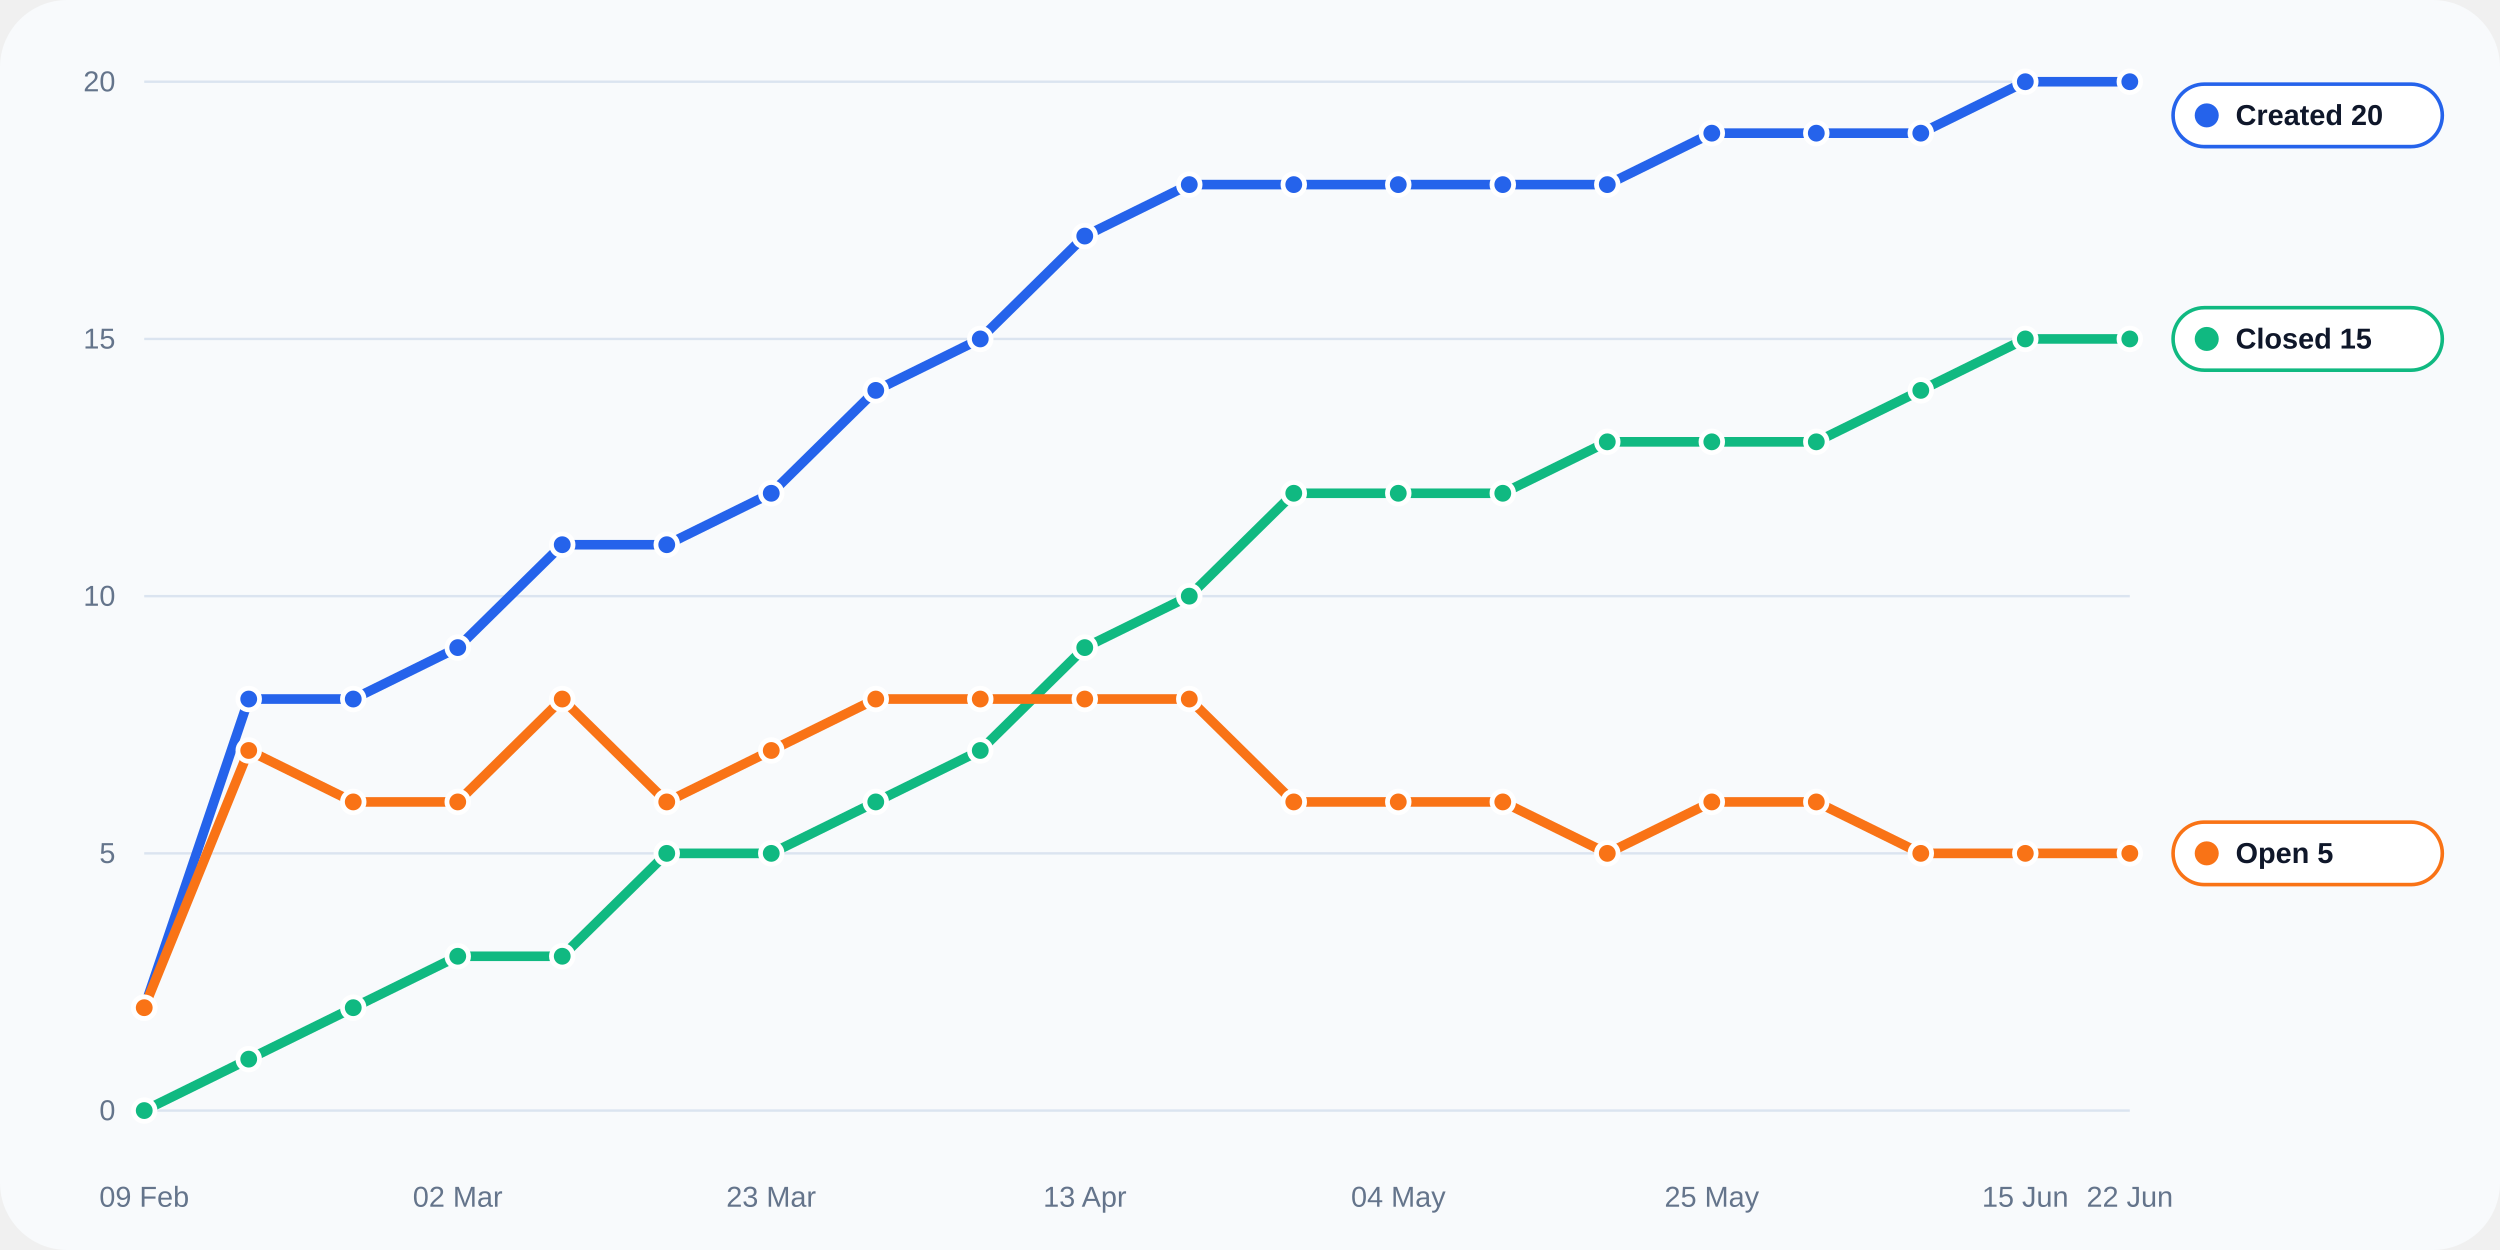
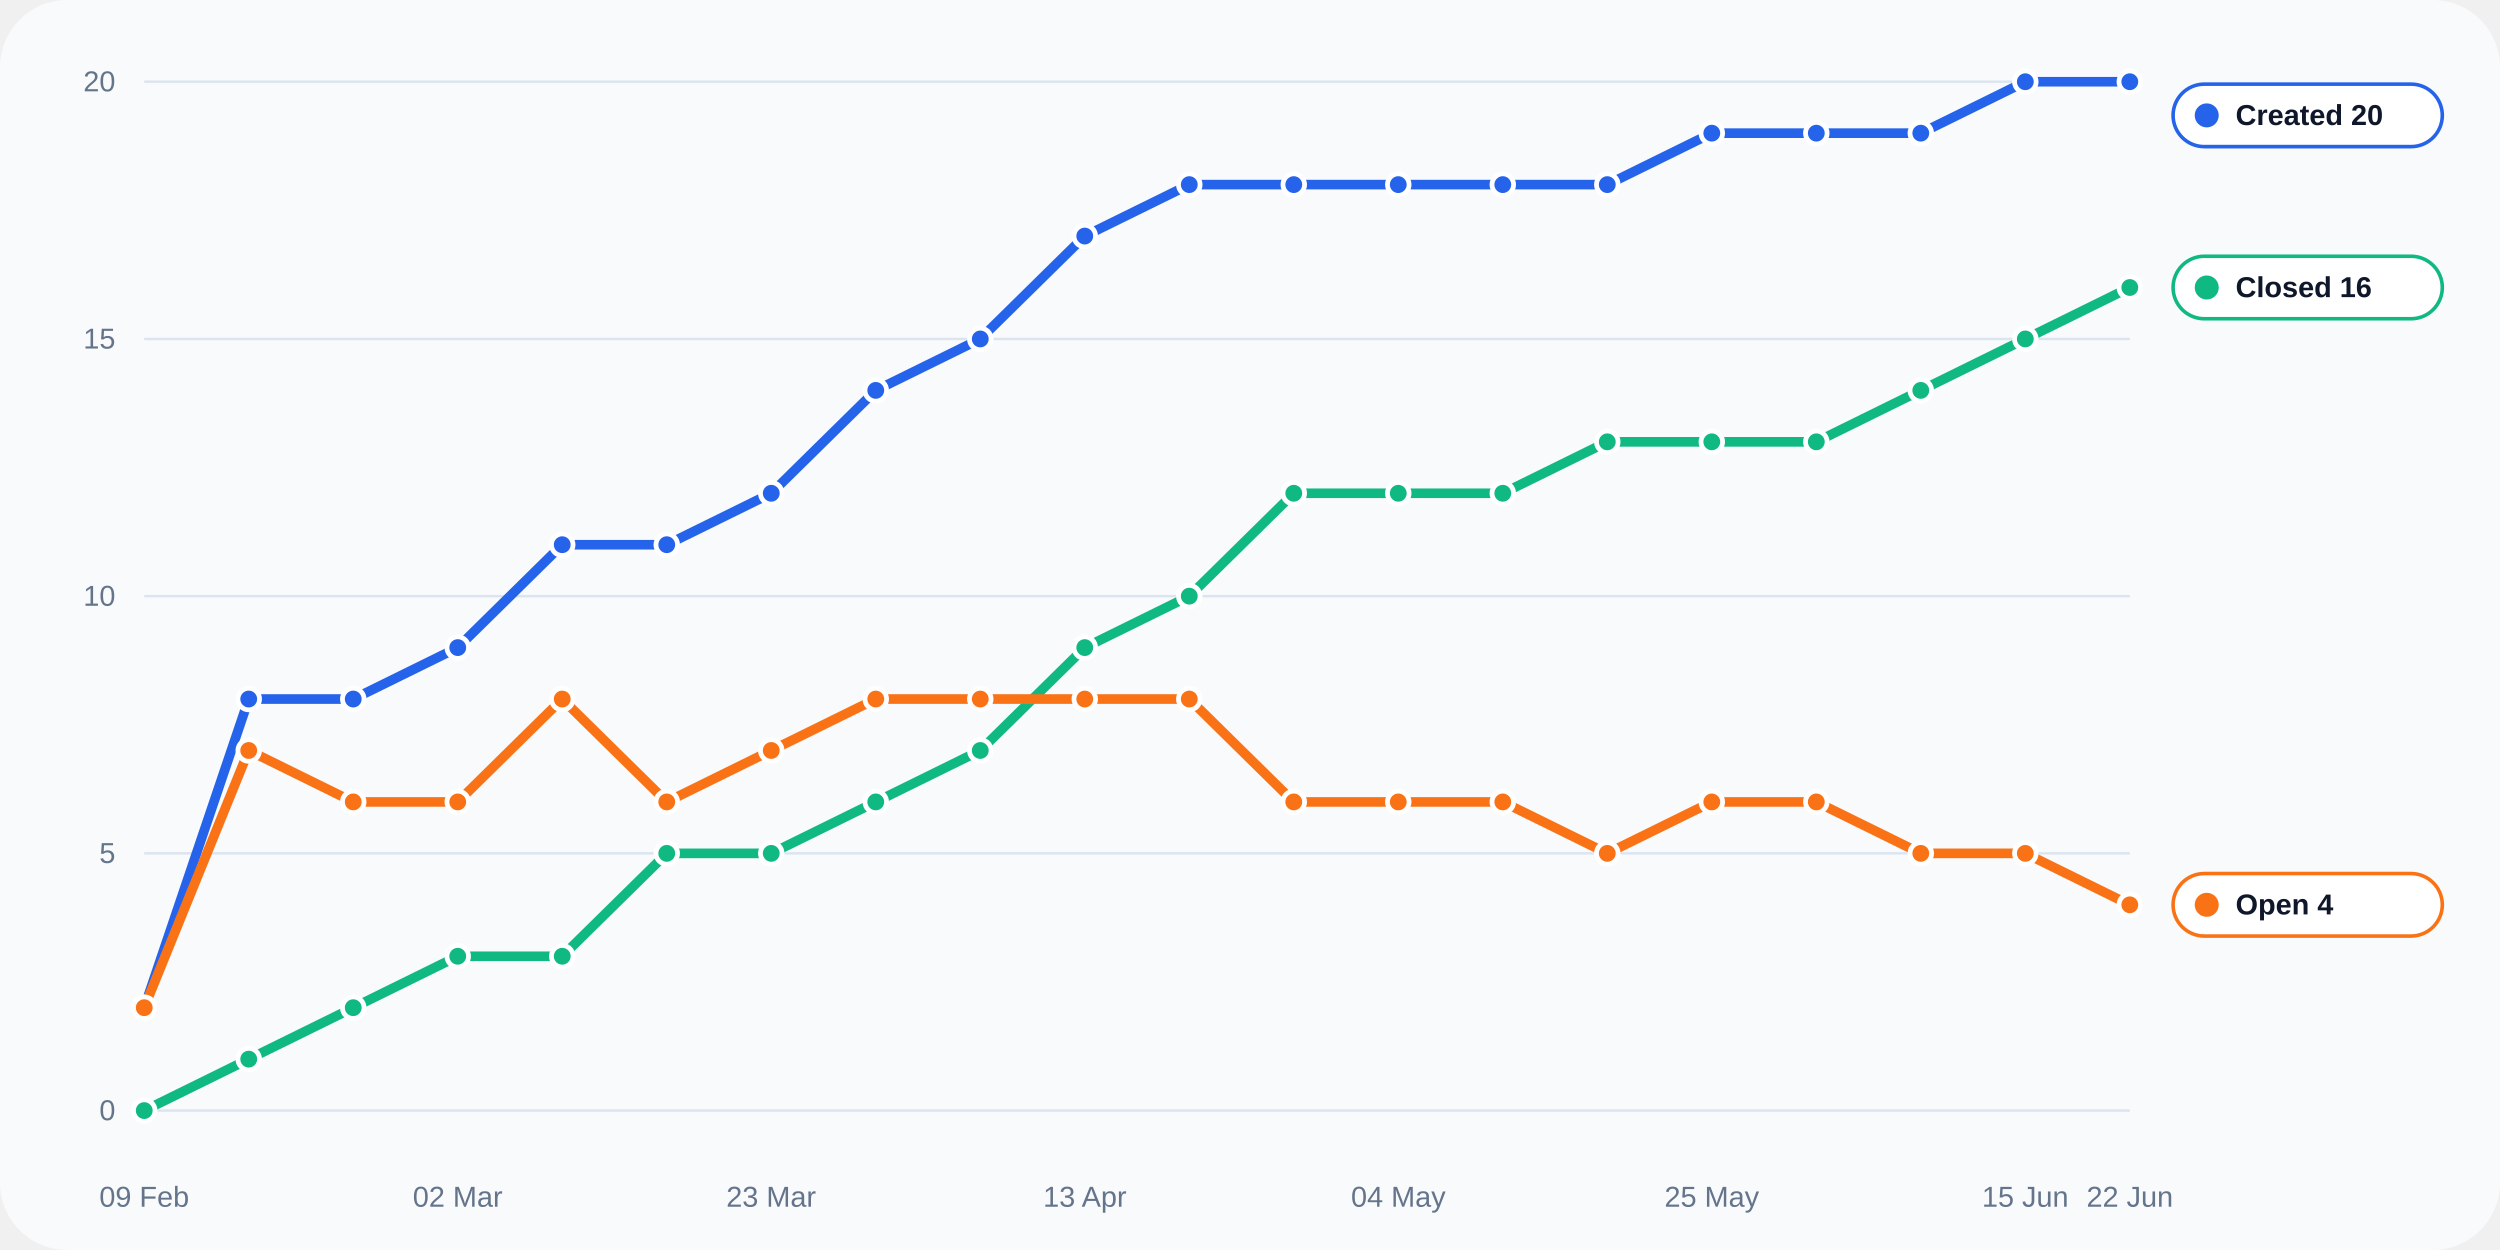
<svg xmlns="http://www.w3.org/2000/svg" width="1040" height="520" viewBox="0 0 1040 520" role="img">
  <rect width="100%" height="100%" rx="28" fill="#f8fafc" />
  <line x1="60" y1="462.0" x2="886" y2="462.0" stroke="#dbe4f0" stroke-width="1" />
  <text x="48" y="466.0" text-anchor="end" fill="#64748b" font-size="12" font-family="Arial, sans-serif">0</text>
  <line x1="60" y1="355.0" x2="886" y2="355.0" stroke="#dbe4f0" stroke-width="1" />
  <text x="48" y="359.0" text-anchor="end" fill="#64748b" font-size="12" font-family="Arial, sans-serif">5</text>
  <line x1="60" y1="248.0" x2="886" y2="248.0" stroke="#dbe4f0" stroke-width="1" />
  <text x="48" y="252.0" text-anchor="end" fill="#64748b" font-size="12" font-family="Arial, sans-serif">10</text>
  <line x1="60" y1="141.0" x2="886" y2="141.0" stroke="#dbe4f0" stroke-width="1" />
  <text x="48" y="145.0" text-anchor="end" fill="#64748b" font-size="12" font-family="Arial, sans-serif">15</text>
  <line x1="60" y1="34.0" x2="886" y2="34.0" stroke="#dbe4f0" stroke-width="1" />
  <text x="48" y="38.0" text-anchor="end" fill="#64748b" font-size="12" font-family="Arial, sans-serif">20</text>
  <text x="60.0" y="502" text-anchor="middle" fill="#64748b" font-size="12" font-family="Arial, sans-serif">09 Feb</text>
  <text x="190.4" y="502" text-anchor="middle" fill="#64748b" font-size="12" font-family="Arial, sans-serif">02 Mar</text>
  <text x="320.8" y="502" text-anchor="middle" fill="#64748b" font-size="12" font-family="Arial, sans-serif">23 Mar</text>
  <text x="451.3" y="502" text-anchor="middle" fill="#64748b" font-size="12" font-family="Arial, sans-serif">13 Apr</text>
  <text x="581.7" y="502" text-anchor="middle" fill="#64748b" font-size="12" font-family="Arial, sans-serif">04 May</text>
  <text x="712.1" y="502" text-anchor="middle" fill="#64748b" font-size="12" font-family="Arial, sans-serif">25 May</text>
  <text x="842.5" y="502" text-anchor="middle" fill="#64748b" font-size="12" font-family="Arial, sans-serif">15 Jun</text>
  <text x="886.0" y="502" text-anchor="middle" fill="#64748b" font-size="12" font-family="Arial, sans-serif">22 Jun</text>
  <polyline fill="none" stroke="#2563eb" stroke-width="4" stroke-linecap="round" stroke-linejoin="round" points="60.00,419.20 103.47,290.80 146.95,290.80 190.42,269.40 233.89,226.60 277.37,226.60 320.84,205.20 364.32,162.40 407.79,141.00 451.26,98.20 494.74,76.80 538.21,76.80 581.68,76.80 625.16,76.80 668.63,76.80 712.11,55.40 755.58,55.40 799.05,55.40 842.53,34.00 886.00,34.00" />
  <circle cx="60.00" cy="419.20" r="4.5" fill="#2563eb" stroke="#fff" stroke-width="2" />
  <circle cx="103.47" cy="290.80" r="4.5" fill="#2563eb" stroke="#fff" stroke-width="2" />
  <circle cx="146.95" cy="290.80" r="4.5" fill="#2563eb" stroke="#fff" stroke-width="2" />
  <circle cx="190.42" cy="269.40" r="4.5" fill="#2563eb" stroke="#fff" stroke-width="2" />
  <circle cx="233.89" cy="226.60" r="4.5" fill="#2563eb" stroke="#fff" stroke-width="2" />
  <circle cx="277.37" cy="226.60" r="4.5" fill="#2563eb" stroke="#fff" stroke-width="2" />
  <circle cx="320.84" cy="205.20" r="4.5" fill="#2563eb" stroke="#fff" stroke-width="2" />
  <circle cx="364.32" cy="162.40" r="4.5" fill="#2563eb" stroke="#fff" stroke-width="2" />
  <circle cx="407.79" cy="141.00" r="4.5" fill="#2563eb" stroke="#fff" stroke-width="2" />
  <circle cx="451.26" cy="98.20" r="4.5" fill="#2563eb" stroke="#fff" stroke-width="2" />
  <circle cx="494.74" cy="76.80" r="4.5" fill="#2563eb" stroke="#fff" stroke-width="2" />
  <circle cx="538.21" cy="76.80" r="4.5" fill="#2563eb" stroke="#fff" stroke-width="2" />
  <circle cx="581.68" cy="76.80" r="4.5" fill="#2563eb" stroke="#fff" stroke-width="2" />
  <circle cx="625.16" cy="76.80" r="4.5" fill="#2563eb" stroke="#fff" stroke-width="2" />
  <circle cx="668.63" cy="76.80" r="4.5" fill="#2563eb" stroke="#fff" stroke-width="2" />
  <circle cx="712.11" cy="55.40" r="4.5" fill="#2563eb" stroke="#fff" stroke-width="2" />
  <circle cx="755.58" cy="55.40" r="4.5" fill="#2563eb" stroke="#fff" stroke-width="2" />
  <circle cx="799.05" cy="55.40" r="4.5" fill="#2563eb" stroke="#fff" stroke-width="2" />
  <circle cx="842.53" cy="34.00" r="4.5" fill="#2563eb" stroke="#fff" stroke-width="2" />
  <circle cx="886.00" cy="34.00" r="4.5" fill="#2563eb" stroke="#fff" stroke-width="2" />
-   <polyline fill="none" stroke="#10b981" stroke-width="4" stroke-linecap="round" stroke-linejoin="round" points="60.00,462.00 103.47,440.60 146.95,419.20 190.42,397.80 233.89,397.80 277.37,355.00 320.84,355.00 364.32,333.60 407.79,312.20 451.26,269.40 494.74,248.00 538.21,205.20 581.68,205.20 625.16,205.20 668.63,183.80 712.11,183.80 755.58,183.80 799.05,162.40 842.53,141.00 886.00,141.00" />
+   <polyline fill="none" stroke="#10b981" stroke-width="4" stroke-linecap="round" stroke-linejoin="round" points="60.00,462.00 103.47,440.60 146.95,419.20 190.42,397.80 233.89,397.80 277.37,355.00 320.84,355.00 364.32,333.60 407.79,312.20 451.26,269.40 494.74,248.00 538.21,205.20 581.68,205.20 625.16,205.20 668.63,183.80 712.11,183.80 755.58,183.80 799.05,162.40 842.53,141.00 886.00,119.60" />
  <circle cx="60.00" cy="462.00" r="4.5" fill="#10b981" stroke="#fff" stroke-width="2" />
  <circle cx="103.47" cy="440.60" r="4.5" fill="#10b981" stroke="#fff" stroke-width="2" />
  <circle cx="146.95" cy="419.20" r="4.5" fill="#10b981" stroke="#fff" stroke-width="2" />
  <circle cx="190.42" cy="397.80" r="4.5" fill="#10b981" stroke="#fff" stroke-width="2" />
  <circle cx="233.89" cy="397.80" r="4.5" fill="#10b981" stroke="#fff" stroke-width="2" />
  <circle cx="277.37" cy="355.00" r="4.5" fill="#10b981" stroke="#fff" stroke-width="2" />
  <circle cx="320.84" cy="355.00" r="4.5" fill="#10b981" stroke="#fff" stroke-width="2" />
  <circle cx="364.32" cy="333.60" r="4.5" fill="#10b981" stroke="#fff" stroke-width="2" />
  <circle cx="407.79" cy="312.20" r="4.5" fill="#10b981" stroke="#fff" stroke-width="2" />
  <circle cx="451.26" cy="269.40" r="4.5" fill="#10b981" stroke="#fff" stroke-width="2" />
  <circle cx="494.74" cy="248.00" r="4.5" fill="#10b981" stroke="#fff" stroke-width="2" />
  <circle cx="538.21" cy="205.20" r="4.5" fill="#10b981" stroke="#fff" stroke-width="2" />
  <circle cx="581.68" cy="205.20" r="4.5" fill="#10b981" stroke="#fff" stroke-width="2" />
  <circle cx="625.16" cy="205.20" r="4.5" fill="#10b981" stroke="#fff" stroke-width="2" />
  <circle cx="668.63" cy="183.80" r="4.5" fill="#10b981" stroke="#fff" stroke-width="2" />
  <circle cx="712.11" cy="183.80" r="4.5" fill="#10b981" stroke="#fff" stroke-width="2" />
  <circle cx="755.58" cy="183.80" r="4.5" fill="#10b981" stroke="#fff" stroke-width="2" />
  <circle cx="799.05" cy="162.40" r="4.5" fill="#10b981" stroke="#fff" stroke-width="2" />
  <circle cx="842.53" cy="141.00" r="4.5" fill="#10b981" stroke="#fff" stroke-width="2" />
-   <circle cx="886.00" cy="141.00" r="4.5" fill="#10b981" stroke="#fff" stroke-width="2" />
-   <polyline fill="none" stroke="#f97316" stroke-width="4" stroke-linecap="round" stroke-linejoin="round" points="60.00,419.20 103.47,312.20 146.95,333.60 190.42,333.60 233.89,290.80 277.37,333.60 320.84,312.20 364.32,290.80 407.79,290.80 451.26,290.80 494.74,290.80 538.21,333.60 581.68,333.60 625.16,333.60 668.63,355.00 712.11,333.60 755.58,333.60 799.05,355.00 842.53,355.00 886.00,355.00" />
+   <circle cx="886.00" cy="119.60" r="4.5" fill="#10b981" stroke="#fff" stroke-width="2" />
+   <polyline fill="none" stroke="#f97316" stroke-width="4" stroke-linecap="round" stroke-linejoin="round" points="60.00,419.20 103.47,312.20 146.95,333.60 190.42,333.60 233.89,290.80 277.37,333.60 320.84,312.20 364.32,290.80 407.79,290.80 451.26,290.80 494.74,290.80 538.21,333.60 581.68,333.60 625.16,333.60 668.63,355.00 712.11,333.60 755.58,333.60 799.05,355.00 842.53,355.00 886.00,376.40" />
  <circle cx="60.00" cy="419.20" r="4.5" fill="#f97316" stroke="#fff" stroke-width="2" />
  <circle cx="103.47" cy="312.20" r="4.5" fill="#f97316" stroke="#fff" stroke-width="2" />
  <circle cx="146.95" cy="333.60" r="4.5" fill="#f97316" stroke="#fff" stroke-width="2" />
  <circle cx="190.42" cy="333.60" r="4.5" fill="#f97316" stroke="#fff" stroke-width="2" />
  <circle cx="233.89" cy="290.80" r="4.5" fill="#f97316" stroke="#fff" stroke-width="2" />
  <circle cx="277.37" cy="333.60" r="4.5" fill="#f97316" stroke="#fff" stroke-width="2" />
  <circle cx="320.84" cy="312.20" r="4.5" fill="#f97316" stroke="#fff" stroke-width="2" />
  <circle cx="364.32" cy="290.80" r="4.5" fill="#f97316" stroke="#fff" stroke-width="2" />
  <circle cx="407.79" cy="290.80" r="4.5" fill="#f97316" stroke="#fff" stroke-width="2" />
  <circle cx="451.26" cy="290.80" r="4.5" fill="#f97316" stroke="#fff" stroke-width="2" />
  <circle cx="494.74" cy="290.80" r="4.5" fill="#f97316" stroke="#fff" stroke-width="2" />
  <circle cx="538.21" cy="333.60" r="4.5" fill="#f97316" stroke="#fff" stroke-width="2" />
  <circle cx="581.68" cy="333.60" r="4.5" fill="#f97316" stroke="#fff" stroke-width="2" />
  <circle cx="625.16" cy="333.60" r="4.5" fill="#f97316" stroke="#fff" stroke-width="2" />
  <circle cx="668.63" cy="355.00" r="4.5" fill="#f97316" stroke="#fff" stroke-width="2" />
  <circle cx="712.11" cy="333.60" r="4.5" fill="#f97316" stroke="#fff" stroke-width="2" />
  <circle cx="755.58" cy="333.60" r="4.5" fill="#f97316" stroke="#fff" stroke-width="2" />
  <circle cx="799.05" cy="355.00" r="4.5" fill="#f97316" stroke="#fff" stroke-width="2" />
  <circle cx="842.53" cy="355.00" r="4.5" fill="#f97316" stroke="#fff" stroke-width="2" />
-   <circle cx="886.00" cy="355.00" r="4.5" fill="#f97316" stroke="#fff" stroke-width="2" />
+   <circle cx="886.00" cy="376.40" r="4.5" fill="#f97316" stroke="#fff" stroke-width="2" />
  <rect x="904" y="35.0" width="112" height="26" rx="13" fill="#ffffff" stroke="#2563eb" stroke-width="1.5" />
  <circle cx="918" cy="48.0" r="5" fill="#2563eb" />
  <text x="930" y="52.0" fill="#0f172a" font-size="12" font-family="Arial, sans-serif" font-weight="700">Created 20</text>
-   <rect x="904" y="128.0" width="112" height="26" rx="13" fill="#ffffff" stroke="#10b981" stroke-width="1.5" />
-   <circle cx="918" cy="141.0" r="5" fill="#10b981" />
-   <text x="930" y="145.0" fill="#0f172a" font-size="12" font-family="Arial, sans-serif" font-weight="700">Closed 15</text>
-   <rect x="904" y="342.0" width="112" height="26" rx="13" fill="#ffffff" stroke="#f97316" stroke-width="1.5" />
-   <circle cx="918" cy="355.0" r="5" fill="#f97316" />
-   <text x="930" y="359.0" fill="#0f172a" font-size="12" font-family="Arial, sans-serif" font-weight="700">Open 5</text>
+   <rect x="904" y="106.6" width="112" height="26" rx="13" fill="#ffffff" stroke="#10b981" stroke-width="1.5" />
+   <circle cx="918" cy="119.6" r="5" fill="#10b981" />
+   <text x="930" y="123.6" fill="#0f172a" font-size="12" font-family="Arial, sans-serif" font-weight="700">Closed 16</text>
+   <rect x="904" y="363.4" width="112" height="26" rx="13" fill="#ffffff" stroke="#f97316" stroke-width="1.5" />
+   <circle cx="918" cy="376.4" r="5" fill="#f97316" />
+   <text x="930" y="380.4" fill="#0f172a" font-size="12" font-family="Arial, sans-serif" font-weight="700">Open 4</text>
</svg>
